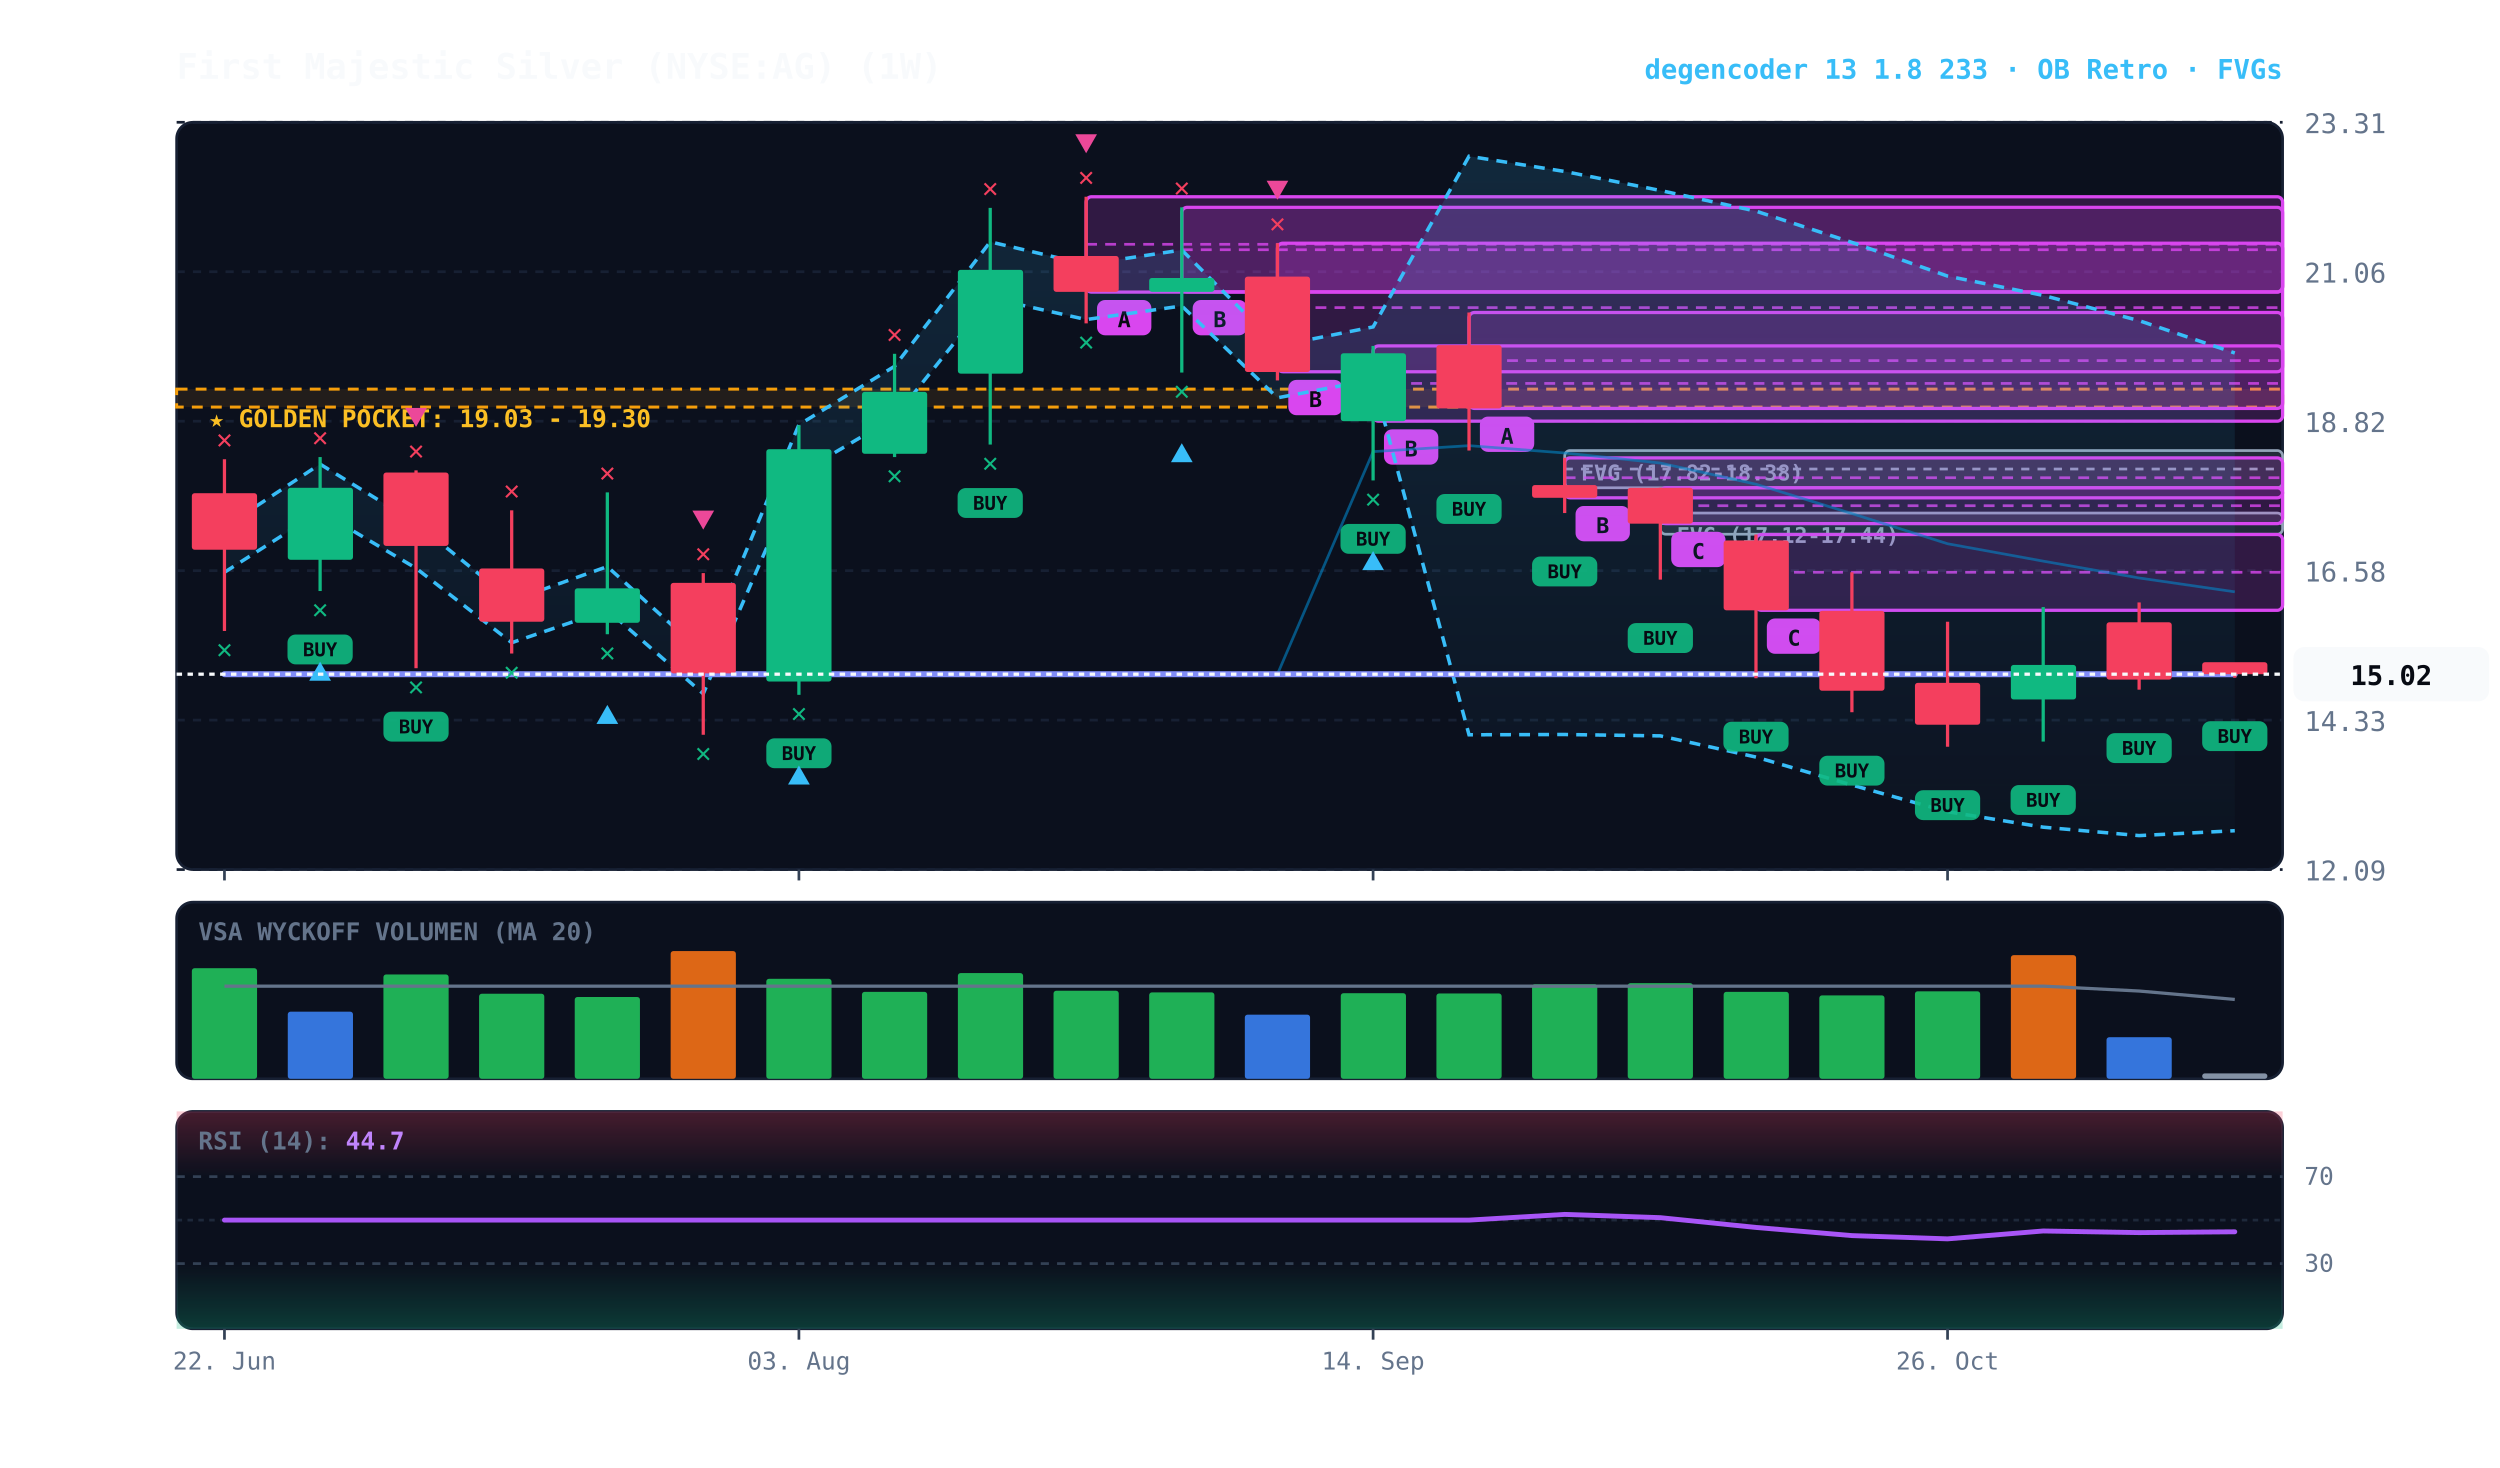
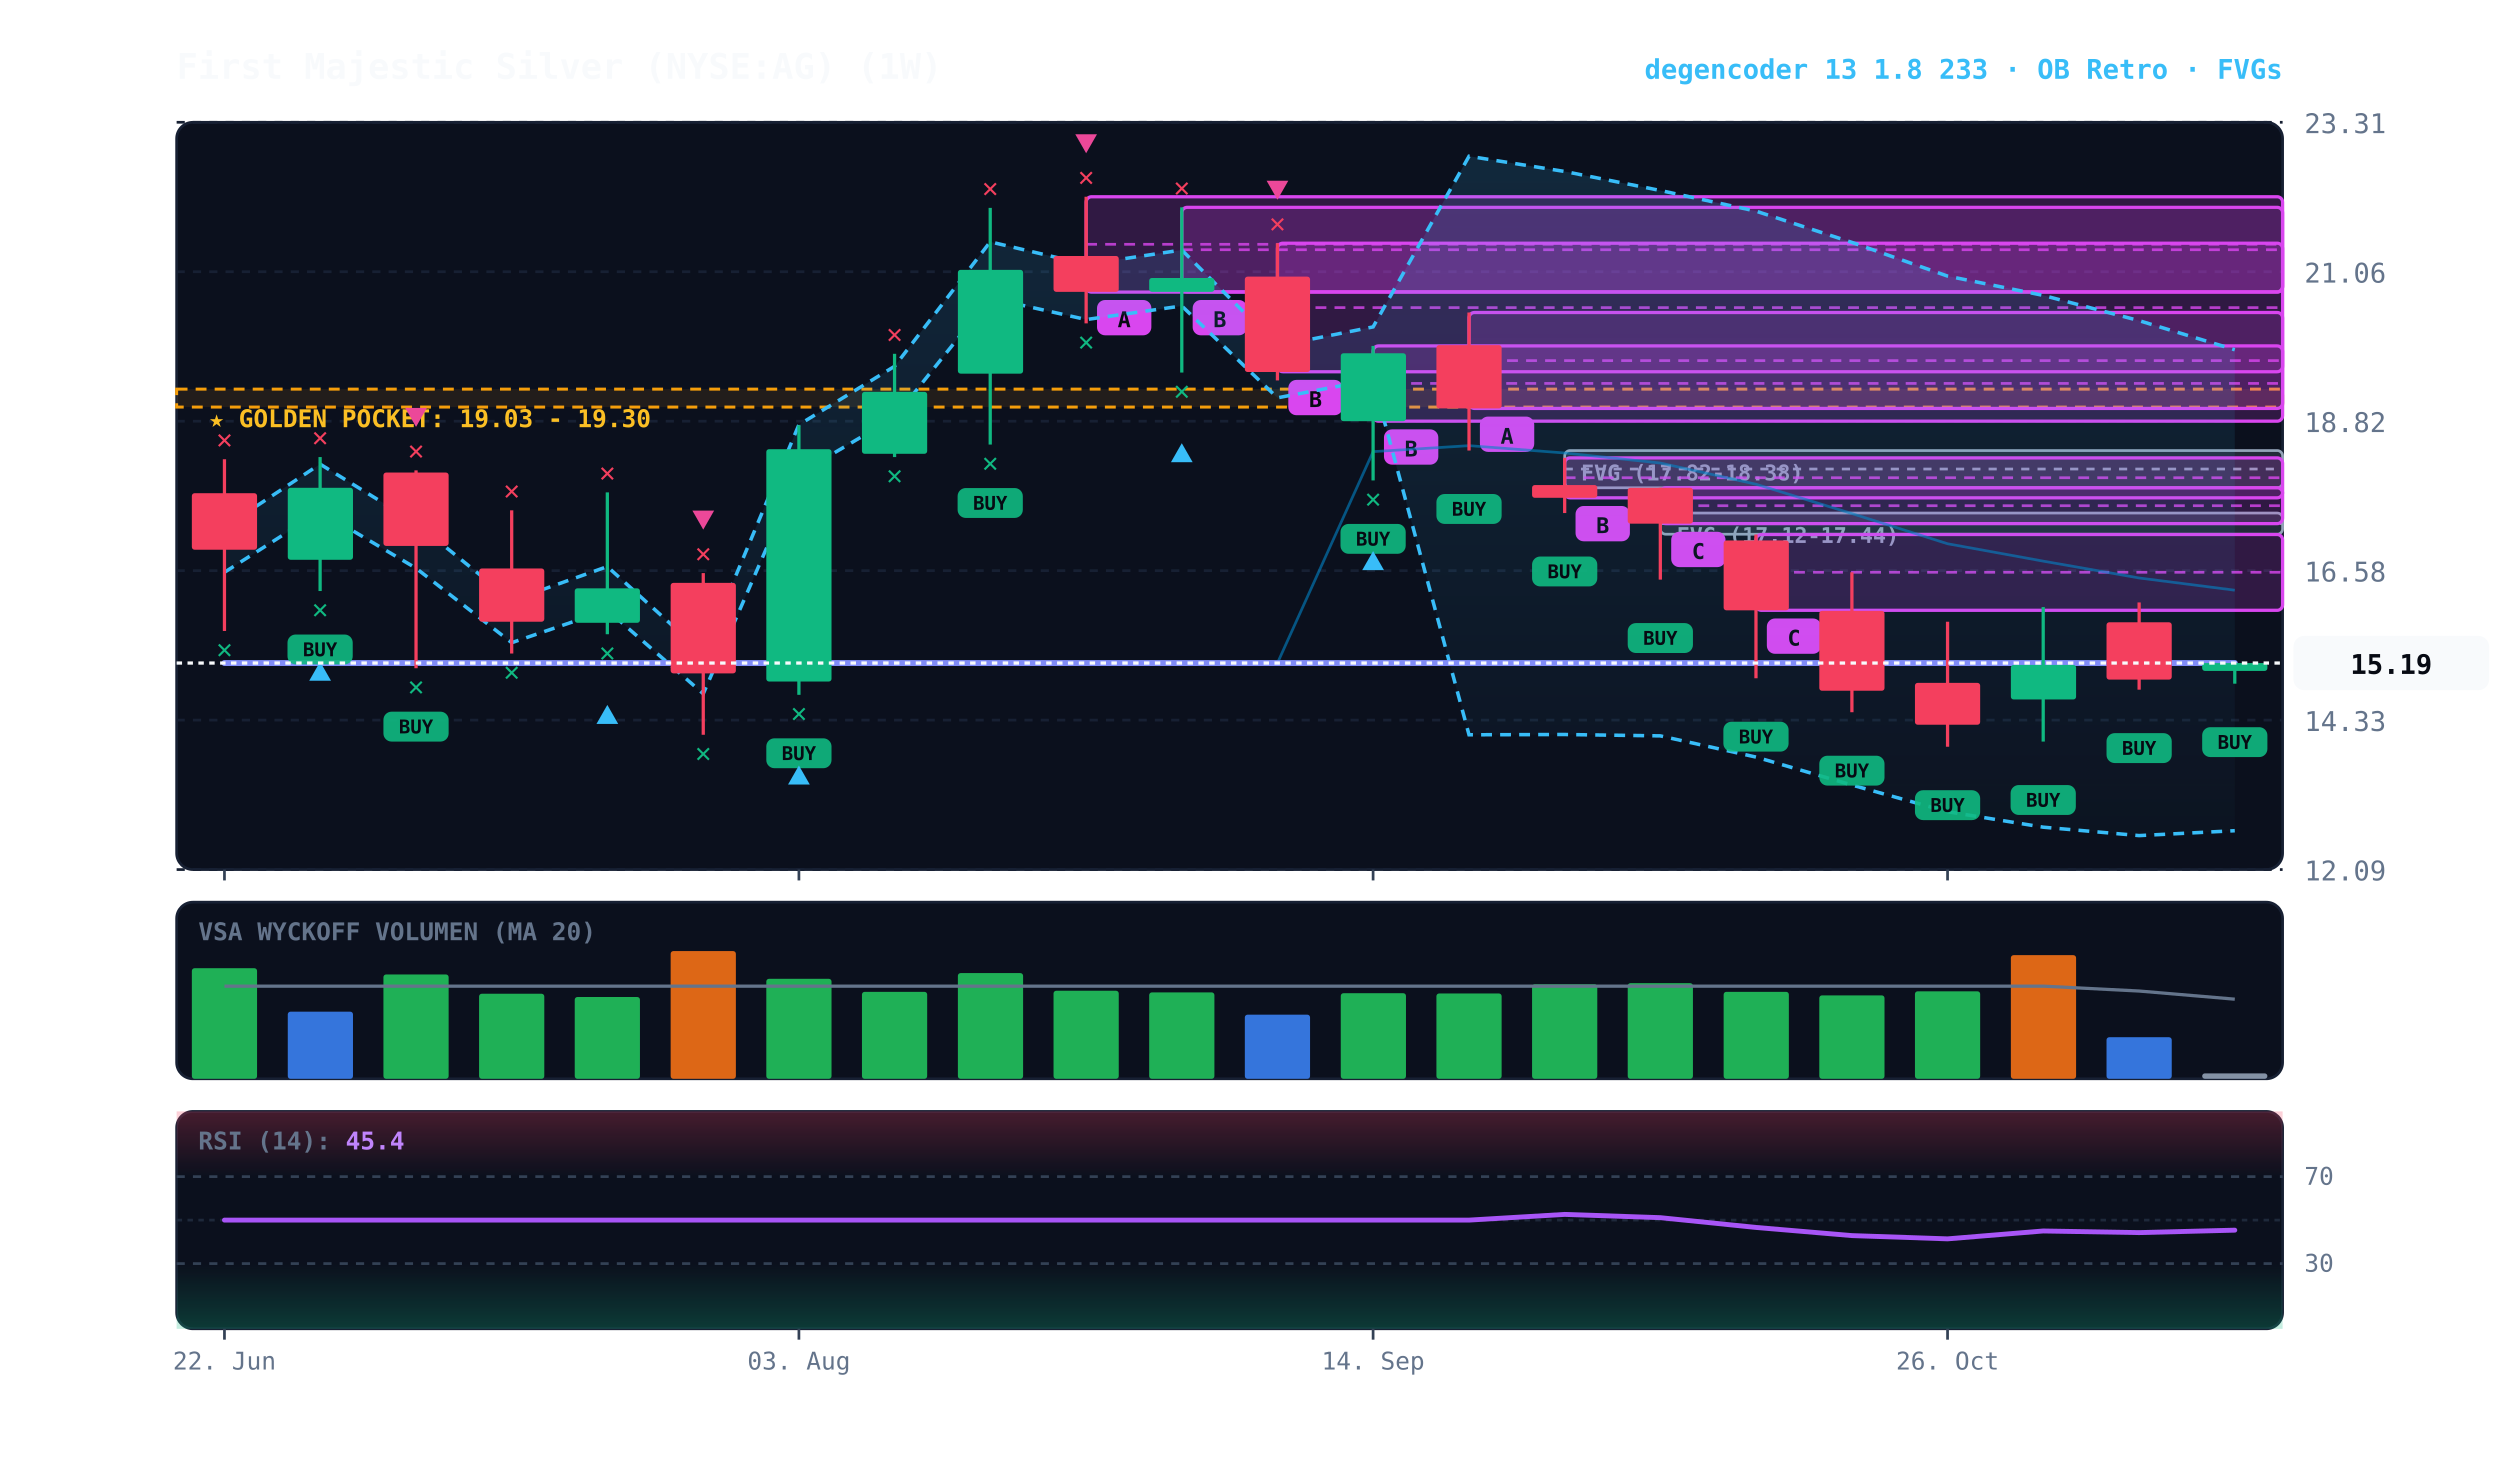
<svg xmlns="http://www.w3.org/2000/svg" viewBox="0 0 920 540" width="100%" height="100%" style="background:#070a13; font-family:'JetBrains Mono', monospace;">
  <defs>
    <linearGradient id="cloud-grad" x1="0%" y1="0%" x2="0%" y2="100%">
      <stop offset="0%" stop-color="#38bdf8" stop-opacity="0.14" />
      <stop offset="100%" stop-color="#38bdf8" stop-opacity="0.02" />
    </linearGradient>
    <linearGradient id="rsi-overbought" x1="0%" y1="0%" x2="0%" y2="100%">
      <stop offset="0%" stop-color="#f43f5e" stop-opacity="0.25" />
      <stop offset="100%" stop-color="#f43f5e" stop-opacity="0.0" />
    </linearGradient>
    <linearGradient id="rsi-oversold" x1="0%" y1="0%" x2="0%" y2="100%">
      <stop offset="0%" stop-color="#10b981" stop-opacity="0.0" />
      <stop offset="100%" stop-color="#10b981" stop-opacity="0.25" />
    </linearGradient>
  </defs>
  <rect x="65" y="45" width="775" height="275" fill="#0b101d" rx="6" stroke="#172033" stroke-width="1" />
  <rect x="65" y="332" width="775" height="65" fill="#0b101d" rx="6" stroke="#172033" stroke-width="1" />
  <rect x="65" y="409" width="775" height="80" fill="#0b101d" rx="6" stroke="#172033" stroke-width="1" />
  <line x1="65" y1="320.0" x2="840" y2="320.0" stroke="#172033" stroke-dasharray="3,3" stroke-width="1" />
  <text x="848" y="324.0" fill="#64748b" font-size="10" text-anchor="start">12.09</text>
  <line x1="65" y1="265.0" x2="840" y2="265.0" stroke="#172033" stroke-dasharray="3,3" stroke-width="1" />
  <text x="848" y="269.0" fill="#64748b" font-size="10" text-anchor="start">14.33</text>
  <line x1="65" y1="210.0" x2="840" y2="210.0" stroke="#172033" stroke-dasharray="3,3" stroke-width="1" />
  <text x="848" y="214.0" fill="#64748b" font-size="10" text-anchor="start">16.58</text>
  <line x1="65" y1="155.0" x2="840" y2="155.0" stroke="#172033" stroke-dasharray="3,3" stroke-width="1" />
  <text x="848" y="159.0" fill="#64748b" font-size="10" text-anchor="start">18.82</text>
  <line x1="65" y1="100.0" x2="840" y2="100.0" stroke="#172033" stroke-dasharray="3,3" stroke-width="1" />
  <text x="848" y="104.0" fill="#64748b" font-size="10" text-anchor="start">21.06</text>
  <line x1="65" y1="45.0" x2="840" y2="45.0" stroke="#172033" stroke-dasharray="3,3" stroke-width="1" />
  <text x="848" y="49.0" fill="#64748b" font-size="10" text-anchor="start">23.31</text>
  <rect x="65" y="143.2" width="775" height="6.6" fill="rgba(245, 158, 11, 0.10)" stroke="#f59e0b" stroke-dasharray="4,3" stroke-width="1.1" />
  <text x="77" y="157.2" fill="#fbbf24" font-size="9" font-weight="bold">★ GOLDEN POCKET: 19.03 - 19.30</text>
  <rect x="611.0" y="188.8" width="229.0" height="7.8" fill="rgba(148, 163, 184, 0.18)" stroke="#94a3b8" stroke-width="1" rx="2" />
  <line x1="611.0" y1="192.7" x2="840" y2="192.7" stroke="#94a3b8" stroke-dasharray="3,3" stroke-width="1" />
  <text x="617.0" y="199.8" fill="#94a3b8" font-size="8" font-weight="bold">FVG (17.12-17.44)</text>
  <rect x="575.8" y="165.8" width="264.2" height="13.7" fill="rgba(148, 163, 184, 0.18)" stroke="#94a3b8" stroke-width="1" rx="2" />
  <line x1="575.8" y1="172.6" x2="840" y2="172.6" stroke="#94a3b8" stroke-dasharray="3,3" stroke-width="1" />
  <text x="581.8" y="176.8" fill="#94a3b8" font-size="8" font-weight="bold">FVG (17.82-18.38)</text>
  <rect x="646.2" y="196.7" width="193.8" height="27.9" fill="rgba(217, 70, 239, 0.18)" stroke="#d946ef" stroke-width="1.2" rx="2" />
  <line x1="646.2" y1="210.6" x2="840" y2="210.6" stroke="#d946ef" stroke-dasharray="4,3" stroke-width="1.0" opacity="0.8" />
  <rect x="650.2" y="227.6" width="20" height="13" fill="#d946ef" rx="3" />
  <text x="660.2" y="237.6" fill="#070a13" font-size="8" font-weight="bold" text-anchor="middle">C</text>
  <rect x="611.0" y="179.5" width="229.0" height="13.2" fill="rgba(217, 70, 239, 0.18)" stroke="#d946ef" stroke-width="1.2" rx="2" />
  <line x1="611.0" y1="186.1" x2="840" y2="186.1" stroke="#d946ef" stroke-dasharray="4,3" stroke-width="1.0" opacity="0.8" />
  <rect x="615.0" y="195.7" width="20" height="13" fill="#d946ef" rx="3" />
  <text x="625.0" y="205.7" fill="#070a13" font-size="8" font-weight="bold" text-anchor="middle">C</text>
  <rect x="575.8" y="168.5" width="264.2" height="14.7" fill="rgba(217, 70, 239, 0.18)" stroke="#d946ef" stroke-width="1.2" rx="2" />
  <line x1="575.8" y1="175.8" x2="840" y2="175.8" stroke="#d946ef" stroke-dasharray="4,3" stroke-width="1.0" opacity="0.8" />
  <rect x="579.8" y="186.2" width="20" height="13" fill="#d946ef" rx="3" />
  <text x="589.8" y="196.2" fill="#070a13" font-size="8" font-weight="bold" text-anchor="middle">B</text>
  <rect x="540.6" y="115.0" width="299.4" height="35.3" fill="rgba(217, 70, 239, 0.18)" stroke="#d946ef" stroke-width="1.2" rx="2" />
  <line x1="540.6" y1="132.7" x2="840" y2="132.7" stroke="#d946ef" stroke-dasharray="4,3" stroke-width="1.0" opacity="0.8" />
  <rect x="544.6" y="153.3" width="20" height="13" fill="#d946ef" rx="3" />
  <text x="554.6" y="163.3" fill="#070a13" font-size="8" font-weight="bold" text-anchor="middle">A</text>
  <rect x="505.3" y="127.3" width="334.7" height="27.7" fill="rgba(217, 70, 239, 0.18)" stroke="#d946ef" stroke-width="1.2" rx="2" />
  <line x1="505.3" y1="141.1" x2="840" y2="141.1" stroke="#d946ef" stroke-dasharray="4,3" stroke-width="1.0" opacity="0.8" />
  <rect x="509.3" y="158.0" width="20" height="13" fill="#d946ef" rx="3" />
  <text x="519.3" y="168.0" fill="#070a13" font-size="8" font-weight="bold" text-anchor="middle">B</text>
  <rect x="470.1" y="89.5" width="369.9" height="47.3" fill="rgba(217, 70, 239, 0.18)" stroke="#d946ef" stroke-width="1.2" rx="2" />
  <line x1="470.1" y1="113.2" x2="840" y2="113.2" stroke="#d946ef" stroke-dasharray="4,3" stroke-width="1.0" opacity="0.8" />
  <rect x="474.1" y="139.8" width="20" height="13" fill="#d946ef" rx="3" />
  <text x="484.1" y="149.8" fill="#070a13" font-size="8" font-weight="bold" text-anchor="middle">B</text>
  <rect x="434.9" y="76.3" width="405.1" height="31.1" fill="rgba(217, 70, 239, 0.18)" stroke="#d946ef" stroke-width="1.2" rx="2" />
  <line x1="434.9" y1="91.9" x2="840" y2="91.9" stroke="#d946ef" stroke-dasharray="4,3" stroke-width="1.0" opacity="0.8" />
  <rect x="438.9" y="110.4" width="20" height="13" fill="#d946ef" rx="3" />
  <text x="448.9" y="120.4" fill="#070a13" font-size="8" font-weight="bold" text-anchor="middle">B</text>
  <rect x="399.7" y="72.4" width="440.3" height="35.1" fill="rgba(217, 70, 239, 0.18)" stroke="#d946ef" stroke-width="1.2" rx="2" />
  <line x1="399.7" y1="89.9" x2="840" y2="89.9" stroke="#d946ef" stroke-dasharray="4,3" stroke-width="1.0" opacity="0.8" />
  <rect x="403.7" y="110.4" width="20" height="13" fill="#d946ef" rx="3" />
  <text x="413.7" y="120.4" fill="#070a13" font-size="8" font-weight="bold" text-anchor="middle">A</text>
-   <polygon points="82.6,194.0 117.8,170.8 153.1,192.5 188.3,221.0 223.5,208.5 258.8,240.5 294.0,156.3 329.2,134.8 364.4,89.0 399.7,97.3 434.9,92.0 470.1,127.3 505.3,120.3 540.6,57.5 575.8,63.1 611.0,70.1 646.2,77.7 681.5,89.2 716.7,101.6 751.9,108.7 787.2,118.0 822.4,129.9 822.4,305.7 787.2,307.5 751.9,304.4 716.7,298.7 681.5,288.9 646.2,278.6 611.0,270.8 575.8,270.3 540.6,270.4 505.3,139.7 470.1,146.4 434.9,112.6 399.7,117.6 364.4,109.7 329.2,153.6 294.0,174.3 258.8,255.3 223.5,224.5 188.3,236.5 153.1,209.1 117.8,188.2 82.6,210.6" fill="url(#cloud-grad)" />
-   <polyline points="82.6,194.0 117.8,170.8 153.1,192.5 188.3,221.0 223.5,208.5 258.8,240.5 294.0,156.3 329.2,134.8 364.4,89.0 399.7,97.3 434.9,92.0 470.1,127.3 505.3,120.3 540.6,57.5 575.8,63.1 611.0,70.1 646.2,77.7 681.5,89.2 716.7,101.6 751.9,108.7 787.2,118.0 822.4,129.9" fill="none" stroke="#38bdf8" stroke-width="1.3" stroke-dasharray="4,3" />
+   <polygon points="82.6,194.0 117.8,170.8 153.1,192.5 188.3,221.0 223.5,208.5 258.8,240.5 294.0,156.3 329.2,134.8 364.4,89.0 399.7,97.3 434.9,92.0 470.1,127.3 505.3,120.3 540.6,57.5 575.8,63.1 611.0,70.1 646.2,77.7 681.5,89.2 716.7,101.6 751.9,108.7 787.2,118.0 822.4,128.7 822.4,305.7 787.2,307.5 751.9,304.4 716.7,298.7 681.5,288.9 646.2,278.6 611.0,270.8 575.8,270.3 540.6,270.4 505.3,139.7 470.1,146.4 434.9,112.6 399.7,117.6 364.4,109.7 329.2,153.6 294.0,174.3 258.8,255.3 223.5,224.5 188.3,236.5 153.1,209.1 117.8,188.2 82.6,210.6" fill="url(#cloud-grad)" />
+   <polyline points="82.6,194.0 117.8,170.8 153.1,192.5 188.3,221.0 223.5,208.5 258.8,240.5 294.0,156.3 329.2,134.8 364.4,89.0 399.7,97.3 434.9,92.0 470.1,127.3 505.3,120.3 540.6,57.5 575.8,63.1 611.0,70.1 646.2,77.7 681.5,89.2 716.7,101.6 751.9,108.7 787.2,118.0 822.4,128.7" fill="none" stroke="#38bdf8" stroke-width="1.3" stroke-dasharray="4,3" />
  <polyline points="82.6,210.6 117.8,188.2 153.1,209.1 188.3,236.5 223.5,224.5 258.8,255.3 294.0,174.3 329.2,153.6 364.4,109.7 399.7,117.6 434.9,112.6 470.1,146.4 505.3,139.7 540.6,270.4 575.8,270.3 611.0,270.8 646.2,278.6 681.5,288.9 716.7,298.7 751.9,304.4 787.2,307.5 822.4,305.7" fill="none" stroke="#38bdf8" stroke-width="1.3" stroke-dasharray="4,3" />
-   <polyline points="82.6,248.1 117.8,248.1 153.1,248.1 188.3,248.1 223.5,248.1 258.8,248.1 294.0,248.1 329.2,248.1 364.4,248.1 399.7,248.1 434.9,248.1 470.1,248.1 505.3,166.2 540.6,164.0 575.8,166.7 611.0,170.4 646.2,178.2 681.5,189.0 716.7,200.1 751.9,206.5 787.2,212.7 822.4,217.8" fill="none" stroke="#0284c7" stroke-width="1.0" stroke-opacity="0.6" />
-   <polyline points="82.6,248.1 117.8,248.1 153.1,248.1 188.3,248.1 223.5,248.1 258.8,248.1 294.0,248.1 329.2,248.1 364.4,248.1 399.7,248.1 434.9,248.1 470.1,248.1 505.3,248.1 540.6,248.1 575.8,248.1 611.0,248.1 646.2,248.1 681.5,248.1 716.7,248.1 751.9,248.1 787.2,248.1 822.4,248.1" fill="none" stroke="#818cf8" stroke-width="2.2" stroke-linecap="round" />
+   <polyline points="82.6,244.0 117.8,244.0 153.1,244.0 188.3,244.0 223.5,244.0 258.8,244.0 294.0,244.0 329.2,244.0 364.4,244.0 399.7,244.0 434.9,244.0 470.1,244.0 505.3,166.2 540.6,164.0 575.8,166.7 611.0,170.4 646.2,178.2 681.5,189.0 716.7,200.1 751.9,206.5 787.2,212.7 822.4,217.2" fill="none" stroke="#0284c7" stroke-width="1.0" stroke-opacity="0.6" />
+   <polyline points="82.6,244.0 117.8,244.0 153.1,244.0 188.3,244.0 223.5,244.0 258.8,244.0 294.0,244.0 329.2,244.0 364.4,244.0 399.7,244.0 434.9,244.0 470.1,244.0 505.3,244.0 540.6,244.0 575.8,244.0 611.0,244.0 646.2,244.0 681.5,244.0 716.7,244.0 751.9,244.0 787.2,244.0 822.4,244.0" fill="none" stroke="#818cf8" stroke-width="2.2" stroke-linecap="round" />
  <line x1="82.6" y1="169.0" x2="82.6" y2="232.2" stroke="#f43f5e" stroke-width="1.2" />
  <rect x="70.6" y="181.5" width="24.0" height="20.8" fill="#f43f5e" rx="1" />
  <text x="82.6" y="242.2" fill="#10b981" font-size="10" font-weight="bold" text-anchor="middle">✕</text>
  <text x="82.6" y="165.0" fill="#f43f5e" font-size="10" font-weight="bold" text-anchor="middle">✕</text>
  <line x1="117.8" y1="168.2" x2="117.8" y2="217.5" stroke="#10b981" stroke-width="1.2" />
  <rect x="105.9" y="179.5" width="24.0" height="26.5" fill="#10b981" rx="1" />
  <rect x="105.8" y="233.5" width="24" height="11" fill="#10b981" rx="3" opacity="0.9" />
  <text x="117.8" y="241.5" fill="#070a13" font-size="7" font-weight="bold" text-anchor="middle">BUY</text>
  <text x="117.8" y="227.5" fill="#10b981" font-size="10" font-weight="bold" text-anchor="middle">✕</text>
  <polygon points="117.8,243.5 113.8,250.5 121.8,250.5" fill="#38bdf8" />
  <text x="117.8" y="164.2" fill="#f43f5e" font-size="10" font-weight="bold" text-anchor="middle">✕</text>
  <line x1="153.1" y1="173.1" x2="153.1" y2="245.9" stroke="#f43f5e" stroke-width="1.2" />
  <rect x="141.1" y="173.9" width="24.0" height="27.0" fill="#f43f5e" rx="1" />
  <rect x="141.1" y="261.9" width="24" height="11" fill="#10b981" rx="3" opacity="0.9" />
  <text x="153.1" y="269.9" fill="#070a13" font-size="7" font-weight="bold" text-anchor="middle">BUY</text>
  <text x="153.1" y="255.9" fill="#10b981" font-size="10" font-weight="bold" text-anchor="middle">✕</text>
  <text x="153.1" y="169.1" fill="#f43f5e" font-size="10" font-weight="bold" text-anchor="middle">✕</text>
  <polygon points="153.1,157.1 149.1,150.1 157.1,150.1" fill="#ec4899" />
  <line x1="188.3" y1="187.8" x2="188.3" y2="240.5" stroke="#f43f5e" stroke-width="1.2" />
  <rect x="176.3" y="209.2" width="24.0" height="19.6" fill="#f43f5e" rx="1" />
  <text x="188.3" y="250.5" fill="#10b981" font-size="10" font-weight="bold" text-anchor="middle">✕</text>
  <text x="188.3" y="183.8" fill="#f43f5e" font-size="10" font-weight="bold" text-anchor="middle">✕</text>
  <line x1="223.5" y1="181.2" x2="223.5" y2="233.4" stroke="#10b981" stroke-width="1.2" />
  <rect x="211.5" y="216.5" width="24.0" height="12.7" fill="#10b981" rx="1" />
  <text x="223.5" y="243.4" fill="#10b981" font-size="10" font-weight="bold" text-anchor="middle">✕</text>
  <polygon points="223.5,259.4 219.5,266.4 227.5,266.4" fill="#38bdf8" />
  <text x="223.5" y="177.2" fill="#f43f5e" font-size="10" font-weight="bold" text-anchor="middle">✕</text>
  <line x1="258.8" y1="210.9" x2="258.8" y2="270.4" stroke="#f43f5e" stroke-width="1.2" />
  <rect x="246.8" y="214.5" width="24.0" height="33.3" fill="#f43f5e" rx="1" />
  <text x="258.8" y="280.4" fill="#10b981" font-size="10" font-weight="bold" text-anchor="middle">✕</text>
  <text x="258.8" y="206.9" fill="#f43f5e" font-size="10" font-weight="bold" text-anchor="middle">✕</text>
  <polygon points="258.8,194.9 254.8,187.9 262.8,187.9" fill="#ec4899" />
  <line x1="294.0" y1="156.5" x2="294.0" y2="255.7" stroke="#10b981" stroke-width="1.2" />
  <rect x="282.0" y="165.3" width="24.0" height="85.5" fill="#10b981" rx="1" />
  <rect x="282.0" y="271.7" width="24" height="11" fill="#10b981" rx="3" opacity="0.9" />
  <text x="294.0" y="279.7" fill="#070a13" font-size="7" font-weight="bold" text-anchor="middle">BUY</text>
  <text x="294.0" y="265.7" fill="#10b981" font-size="10" font-weight="bold" text-anchor="middle">✕</text>
  <polygon points="294.0,281.7 290.0,288.7 298.0,288.7" fill="#38bdf8" />
  <line x1="329.2" y1="130.2" x2="329.2" y2="168.2" stroke="#10b981" stroke-width="1.2" />
  <rect x="317.2" y="144.2" width="24.0" height="22.8" fill="#10b981" rx="1" />
  <text x="329.2" y="178.2" fill="#10b981" font-size="10" font-weight="bold" text-anchor="middle">✕</text>
  <text x="329.2" y="126.2" fill="#f43f5e" font-size="10" font-weight="bold" text-anchor="middle">✕</text>
  <line x1="364.4" y1="76.5" x2="364.4" y2="163.6" stroke="#10b981" stroke-width="1.2" />
  <rect x="352.5" y="99.3" width="24.0" height="38.2" fill="#10b981" rx="1" />
  <rect x="352.4" y="179.6" width="24" height="11" fill="#10b981" rx="3" opacity="0.9" />
  <text x="364.4" y="187.6" fill="#070a13" font-size="7" font-weight="bold" text-anchor="middle">BUY</text>
  <text x="364.4" y="173.6" fill="#10b981" font-size="10" font-weight="bold" text-anchor="middle">✕</text>
  <text x="364.4" y="72.5" fill="#f43f5e" font-size="10" font-weight="bold" text-anchor="middle">✕</text>
  <line x1="399.7" y1="72.4" x2="399.7" y2="119.0" stroke="#f43f5e" stroke-width="1.2" />
  <rect x="387.7" y="94.2" width="24.0" height="13.2" fill="#f43f5e" rx="1" />
  <text x="399.7" y="129.0" fill="#10b981" font-size="10" font-weight="bold" text-anchor="middle">✕</text>
  <text x="399.7" y="68.4" fill="#f43f5e" font-size="10" font-weight="bold" text-anchor="middle">✕</text>
  <polygon points="399.7,56.4 395.7,49.4 403.7,49.4" fill="#ec4899" />
  <line x1="434.9" y1="76.3" x2="434.9" y2="137.1" stroke="#10b981" stroke-width="1.2" />
  <rect x="422.9" y="102.3" width="24.0" height="5.1" fill="#10b981" rx="1" />
  <text x="434.9" y="147.1" fill="#10b981" font-size="10" font-weight="bold" text-anchor="middle">✕</text>
  <polygon points="434.9,163.1 430.9,170.1 438.9,170.1" fill="#38bdf8" />
  <text x="434.9" y="72.3" fill="#f43f5e" font-size="10" font-weight="bold" text-anchor="middle">✕</text>
  <line x1="470.1" y1="89.5" x2="470.1" y2="140.0" stroke="#f43f5e" stroke-width="1.2" />
  <rect x="458.1" y="101.8" width="24.0" height="35.1" fill="#f43f5e" rx="1" />
  <text x="470.1" y="85.5" fill="#f43f5e" font-size="10" font-weight="bold" text-anchor="middle">✕</text>
  <polygon points="470.1,73.5 466.1,66.5 474.1,66.5" fill="#ec4899" />
  <line x1="505.3" y1="127.3" x2="505.3" y2="176.8" stroke="#10b981" stroke-width="1.2" />
  <rect x="493.4" y="130.0" width="24.0" height="25.0" fill="#10b981" rx="1" />
  <rect x="493.3" y="192.8" width="24" height="11" fill="#10b981" rx="3" opacity="0.9" />
  <text x="505.3" y="200.8" fill="#070a13" font-size="7" font-weight="bold" text-anchor="middle">BUY</text>
  <text x="505.3" y="186.8" fill="#10b981" font-size="10" font-weight="bold" text-anchor="middle">✕</text>
  <polygon points="505.3,202.8 501.3,209.8 509.3,209.8" fill="#38bdf8" />
  <line x1="540.6" y1="115.0" x2="540.6" y2="165.8" stroke="#f43f5e" stroke-width="1.2" />
  <rect x="528.6" y="127.0" width="24.0" height="23.3" fill="#f43f5e" rx="1" />
  <rect x="528.6" y="181.8" width="24" height="11" fill="#10b981" rx="3" opacity="0.9" />
  <text x="540.6" y="189.8" fill="#070a13" font-size="7" font-weight="bold" text-anchor="middle">BUY</text>
  <line x1="575.8" y1="168.5" x2="575.8" y2="188.8" stroke="#f43f5e" stroke-width="1.2" />
  <rect x="563.8" y="178.5" width="24.0" height="4.7" fill="#f43f5e" rx="1" />
  <rect x="563.8" y="204.8" width="24" height="11" fill="#10b981" rx="3" opacity="0.9" />
  <text x="575.8" y="212.8" fill="#070a13" font-size="7" font-weight="bold" text-anchor="middle">BUY</text>
  <line x1="611.0" y1="179.5" x2="611.0" y2="213.3" stroke="#f43f5e" stroke-width="1.2" />
  <rect x="599.0" y="179.5" width="24.0" height="13.2" fill="#f43f5e" rx="1" />
  <rect x="599.0" y="229.3" width="24" height="11" fill="#10b981" rx="3" opacity="0.9" />
  <text x="611.0" y="237.3" fill="#070a13" font-size="7" font-weight="bold" text-anchor="middle">BUY</text>
  <line x1="646.2" y1="196.7" x2="646.2" y2="249.6" stroke="#f43f5e" stroke-width="1.2" />
  <rect x="634.3" y="198.9" width="24.0" height="25.7" fill="#f43f5e" rx="1" />
  <rect x="634.2" y="265.6" width="24" height="11" fill="#10b981" rx="3" opacity="0.9" />
  <text x="646.2" y="273.6" fill="#070a13" font-size="7" font-weight="bold" text-anchor="middle">BUY</text>
  <line x1="681.5" y1="210.6" x2="681.5" y2="262.1" stroke="#f43f5e" stroke-width="1.2" />
  <rect x="669.5" y="224.8" width="24.0" height="29.4" fill="#f43f5e" rx="1" />
  <rect x="669.5" y="278.1" width="24" height="11" fill="#10b981" rx="3" opacity="0.9" />
  <text x="681.5" y="286.1" fill="#070a13" font-size="7" font-weight="bold" text-anchor="middle">BUY</text>
  <line x1="716.7" y1="228.8" x2="716.7" y2="274.8" stroke="#f43f5e" stroke-width="1.2" />
  <rect x="704.7" y="251.3" width="24.0" height="15.4" fill="#f43f5e" rx="1" />
  <rect x="704.7" y="290.8" width="24" height="11" fill="#10b981" rx="3" opacity="0.9" />
  <text x="716.7" y="298.8" fill="#070a13" font-size="7" font-weight="bold" text-anchor="middle">BUY</text>
  <line x1="751.9" y1="223.4" x2="751.9" y2="272.9" stroke="#10b981" stroke-width="1.2" />
  <rect x="740.0" y="244.7" width="24.0" height="12.7" fill="#10b981" rx="1" />
  <rect x="739.9" y="288.9" width="24" height="11" fill="#10b981" rx="3" opacity="0.9" />
  <text x="751.9" y="296.9" fill="#070a13" font-size="7" font-weight="bold" text-anchor="middle">BUY</text>
  <line x1="787.2" y1="221.7" x2="787.2" y2="253.8" stroke="#f43f5e" stroke-width="1.2" />
  <rect x="775.2" y="229.0" width="24.0" height="21.1" fill="#f43f5e" rx="1" />
  <rect x="775.2" y="269.8" width="24" height="11" fill="#10b981" rx="3" opacity="0.9" />
  <text x="787.2" y="277.8" fill="#070a13" font-size="7" font-weight="bold" text-anchor="middle">BUY</text>
-   <line x1="822.4" y1="246.9" x2="822.4" y2="249.4" stroke="#f43f5e" stroke-width="1.2" />
-   <rect x="810.4" y="243.7" width="24.0" height="4.4" fill="#f43f5e" rx="1" />
-   <rect x="810.4" y="265.4" width="24" height="11" fill="#10b981" rx="3" opacity="0.9" />
-   <text x="822.4" y="273.4" fill="#070a13" font-size="7" font-weight="bold" text-anchor="middle">BUY</text>
-   <line x1="65" y1="248.1" x2="840" y2="248.1" stroke="#f8fafc" stroke-width="1.2" stroke-dasharray="2,2" />
-   <rect x="844" y="238.1" width="72" height="20" fill="#f8fafc" rx="4" />
-   <text x="880" y="252.1" fill="#070a13" font-size="10" font-weight="bold" text-anchor="middle">15.02</text>
+   <line x1="822.4" y1="244.0" x2="822.4" y2="251.6" stroke="#10b981" stroke-width="1.2" />
+   <rect x="810.4" y="244.0" width="24.0" height="2.9" fill="#10b981" rx="1" />
+   <rect x="810.4" y="267.6" width="24" height="11" fill="#10b981" rx="3" opacity="0.9" />
+   <text x="822.4" y="275.6" fill="#070a13" font-size="7" font-weight="bold" text-anchor="middle">BUY</text>
+   <line x1="65" y1="244.0" x2="840" y2="244.0" stroke="#f8fafc" stroke-width="1.2" stroke-dasharray="2,2" />
+   <rect x="844" y="234.0" width="72" height="20" fill="#f8fafc" rx="4" />
+   <text x="880" y="248.0" fill="#070a13" font-size="10" font-weight="bold" text-anchor="middle">15.19</text>
  <text x="73" y="346" fill="#64748b" font-size="9" font-weight="bold">VSA WYCKOFF VOLUMEN (MA 20)</text>
  <rect x="70.6" y="356.3" width="24.0" height="40.7" fill="#22c55e" opacity="0.88" rx="1" />
  <rect x="105.9" y="372.3" width="24.0" height="24.7" fill="#3b82f6" opacity="0.88" rx="1" />
  <rect x="141.1" y="358.6" width="24.0" height="38.4" fill="#22c55e" opacity="0.88" rx="1" />
  <rect x="176.3" y="365.7" width="24.0" height="31.3" fill="#22c55e" opacity="0.88" rx="1" />
  <rect x="211.5" y="366.9" width="24.0" height="30.1" fill="#22c55e" opacity="0.88" rx="1" />
  <rect x="246.8" y="350.0" width="24.0" height="47.0" fill="#f97316" opacity="0.88" rx="1" />
  <rect x="282.0" y="360.2" width="24.0" height="36.8" fill="#22c55e" opacity="0.88" rx="1" />
  <rect x="317.2" y="365.0" width="24.0" height="32.0" fill="#22c55e" opacity="0.88" rx="1" />
  <rect x="352.5" y="358.1" width="24.0" height="38.9" fill="#22c55e" opacity="0.88" rx="1" />
  <rect x="387.7" y="364.6" width="24.0" height="32.4" fill="#22c55e" opacity="0.88" rx="1" />
  <rect x="422.9" y="365.2" width="24.0" height="31.8" fill="#22c55e" opacity="0.88" rx="1" />
  <rect x="458.1" y="373.4" width="24.0" height="23.6" fill="#3b82f6" opacity="0.88" rx="1" />
  <rect x="493.4" y="365.5" width="24.0" height="31.5" fill="#22c55e" opacity="0.88" rx="1" />
  <rect x="528.6" y="365.6" width="24.0" height="31.4" fill="#22c55e" opacity="0.88" rx="1" />
  <rect x="563.8" y="362.2" width="24.0" height="34.8" fill="#22c55e" opacity="0.88" rx="1" />
  <rect x="599.0" y="361.8" width="24.0" height="35.2" fill="#22c55e" opacity="0.88" rx="1" />
  <rect x="634.3" y="365.0" width="24.0" height="32.0" fill="#22c55e" opacity="0.88" rx="1" />
  <rect x="669.5" y="366.3" width="24.0" height="30.7" fill="#22c55e" opacity="0.88" rx="1" />
  <rect x="704.7" y="364.8" width="24.0" height="32.2" fill="#22c55e" opacity="0.88" rx="1" />
  <rect x="740.0" y="351.5" width="24.0" height="45.5" fill="#f97316" opacity="0.88" rx="1" />
  <rect x="775.2" y="381.7" width="24.0" height="15.3" fill="#3b82f6" opacity="0.88" rx="1" />
  <rect x="810.4" y="395.0" width="24.0" height="2.0" fill="#94a3b8" opacity="0.88" rx="1" />
-   <polyline points="82.6,362.9 117.8,362.9 153.1,362.9 188.3,362.9 223.5,362.9 258.8,362.9 294.0,362.9 329.2,362.9 364.4,362.9 399.7,362.9 434.9,362.9 470.1,362.9 505.3,362.9 540.6,362.9 575.8,362.9 611.0,362.9 646.2,362.9 681.5,362.9 716.7,362.9 751.9,362.9 787.2,364.7 822.4,367.8" fill="none" stroke="#64748b" stroke-width="1.2" />
+   <polyline points="82.6,362.9 117.8,362.9 153.1,362.9 188.3,362.9 223.5,362.9 258.8,362.9 294.0,362.9 329.2,362.9 364.4,362.9 399.7,362.9 434.9,362.9 470.1,362.9 505.3,362.9 540.6,362.9 575.8,362.9 611.0,362.9 646.2,362.9 681.5,362.9 716.7,362.9 751.9,362.9 787.2,364.7 822.4,367.7" fill="none" stroke="#64748b" stroke-width="1.2" />
  <rect x="65" y="409" width="775" height="24.0" fill="url(#rsi-overbought)" />
  <rect x="65" y="465.0" width="775" height="24.0" fill="url(#rsi-oversold)" />
  <line x1="65" y1="433.0" x2="840" y2="433.0" stroke="#334155" stroke-dasharray="3,3" stroke-width="1" />
  <text x="848" y="436.0" fill="#64748b" font-size="9">70</text>
  <line x1="65" y1="449.0" x2="840" y2="449.0" stroke="#1e293b" stroke-dasharray="2,2" stroke-width="1" />
  <line x1="65" y1="465.0" x2="840" y2="465.0" stroke="#334155" stroke-dasharray="3,3" stroke-width="1" />
  <text x="848" y="468.0" fill="#64748b" font-size="9">30</text>
-   <polyline points="82.6,449.0 117.8,449.0 153.1,449.0 188.3,449.0 223.5,449.0 258.8,449.0 294.0,449.0 329.2,449.0 364.4,449.0 399.7,449.0 434.9,449.0 470.1,449.0 505.3,449.0 540.6,449.0 575.8,446.9 611.0,448.1 646.2,451.7 681.5,454.7 716.7,455.9 751.9,453.0 787.2,453.6 822.4,453.3" fill="none" stroke="#a855f7" stroke-width="1.8" stroke-linecap="round" />
-   <text x="73" y="423" fill="#64748b" font-size="9" font-weight="bold">RSI (14): <tspan fill="#c084fc">44.7</tspan>
+   <polyline points="82.6,449.0 117.8,449.0 153.1,449.0 188.3,449.0 223.5,449.0 258.8,449.0 294.0,449.0 329.2,449.0 364.4,449.0 399.7,449.0 434.9,449.0 470.1,449.0 505.3,449.0 540.6,449.0 575.8,446.9 611.0,448.1 646.2,451.7 681.5,454.7 716.7,455.9 751.9,453.0 787.2,453.6 822.4,452.7" fill="none" stroke="#a855f7" stroke-width="1.8" stroke-linecap="round" />
+   <text x="73" y="423" fill="#64748b" font-size="9" font-weight="bold">RSI (14): <tspan fill="#c084fc">45.4</tspan>
  </text>
  <line x1="82.6" y1="320" x2="82.6" y2="324" stroke="#334155" stroke-width="1" />
  <line x1="82.6" y1="489" x2="82.6" y2="493" stroke="#334155" stroke-width="1" />
  <text x="82.6" y="504" fill="#64748b" font-size="9" text-anchor="middle">22. Jun</text>
  <line x1="294.0" y1="320" x2="294.0" y2="324" stroke="#334155" stroke-width="1" />
  <line x1="294.0" y1="489" x2="294.0" y2="493" stroke="#334155" stroke-width="1" />
  <text x="294.0" y="504" fill="#64748b" font-size="9" text-anchor="middle">03. Aug</text>
  <line x1="505.3" y1="320" x2="505.3" y2="324" stroke="#334155" stroke-width="1" />
  <line x1="505.3" y1="489" x2="505.3" y2="493" stroke="#334155" stroke-width="1" />
  <text x="505.3" y="504" fill="#64748b" font-size="9" text-anchor="middle">14. Sep</text>
  <line x1="716.7" y1="320" x2="716.7" y2="324" stroke="#334155" stroke-width="1" />
  <line x1="716.7" y1="489" x2="716.7" y2="493" stroke="#334155" stroke-width="1" />
  <text x="716.7" y="504" fill="#64748b" font-size="9" text-anchor="middle">26. Oct</text>
  <text x="65" y="29" fill="#f8fafc" font-size="13" font-weight="bold">First Majestic Silver (NYSE:AG) (1W)</text>
  <text x="840" y="29" fill="#38bdf8" font-size="10" font-weight="bold" text-anchor="end">degencoder 13 1.8 233 · OB Retro · FVGs</text>
</svg>
